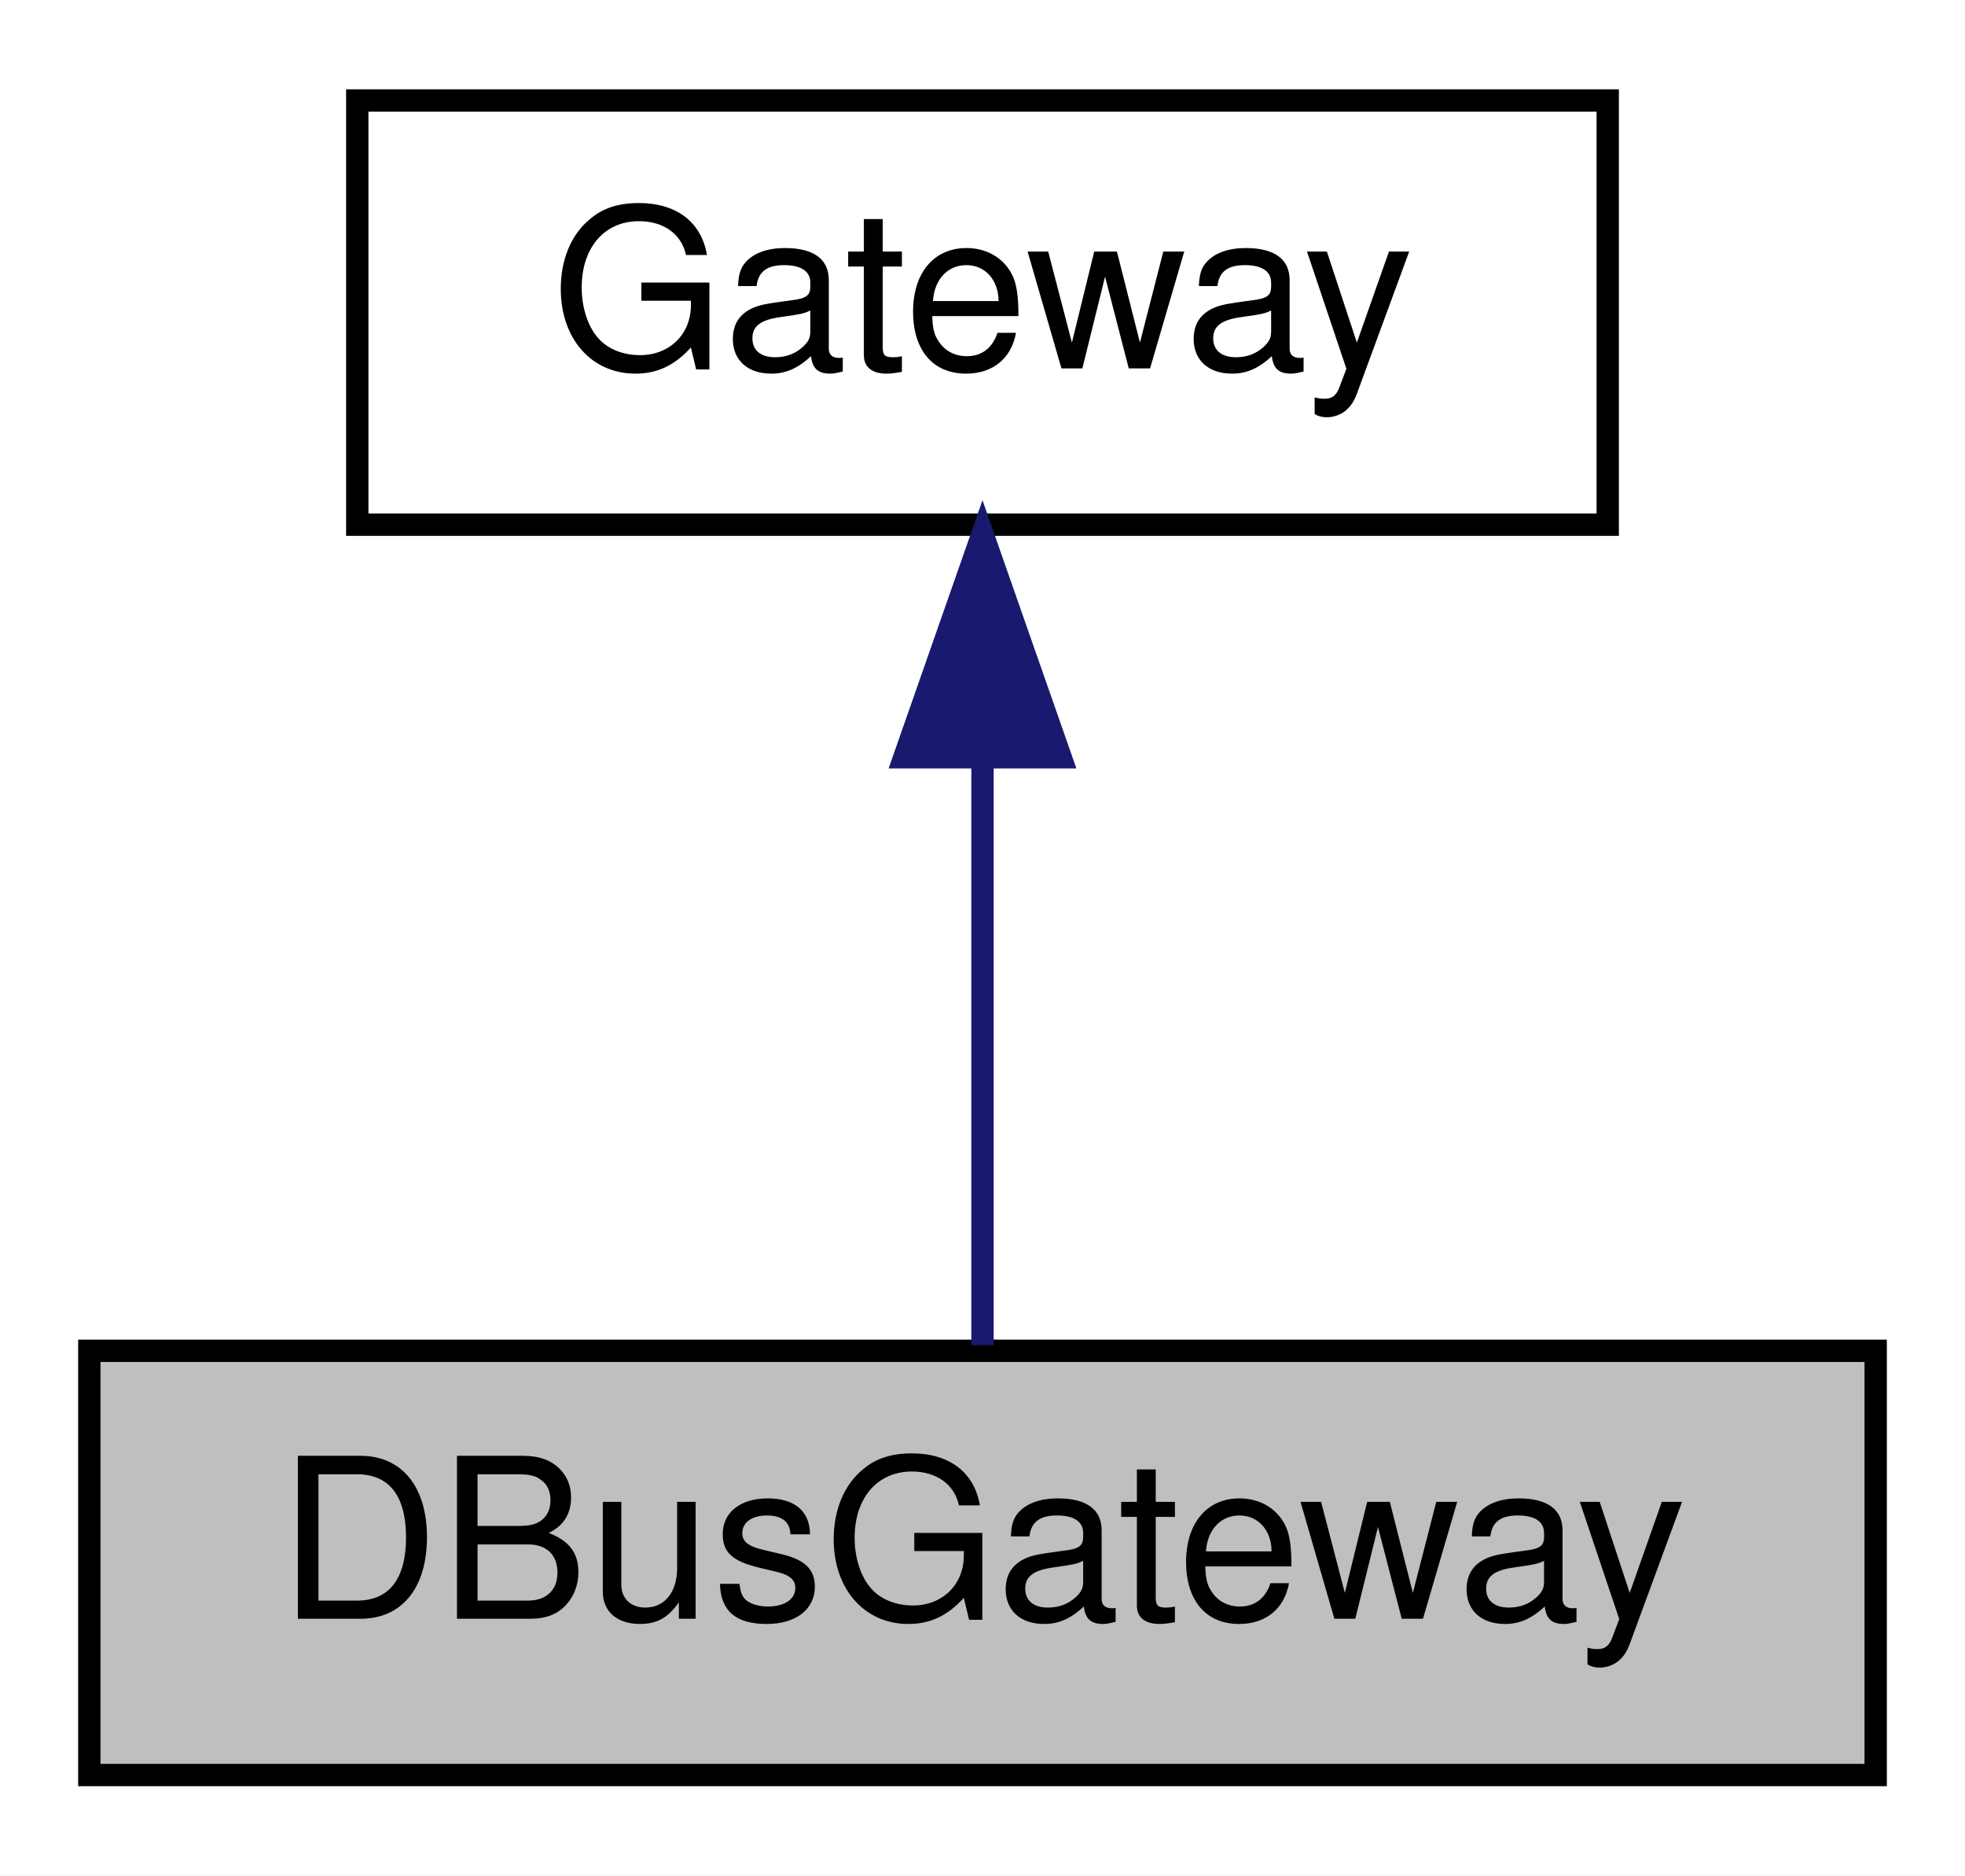
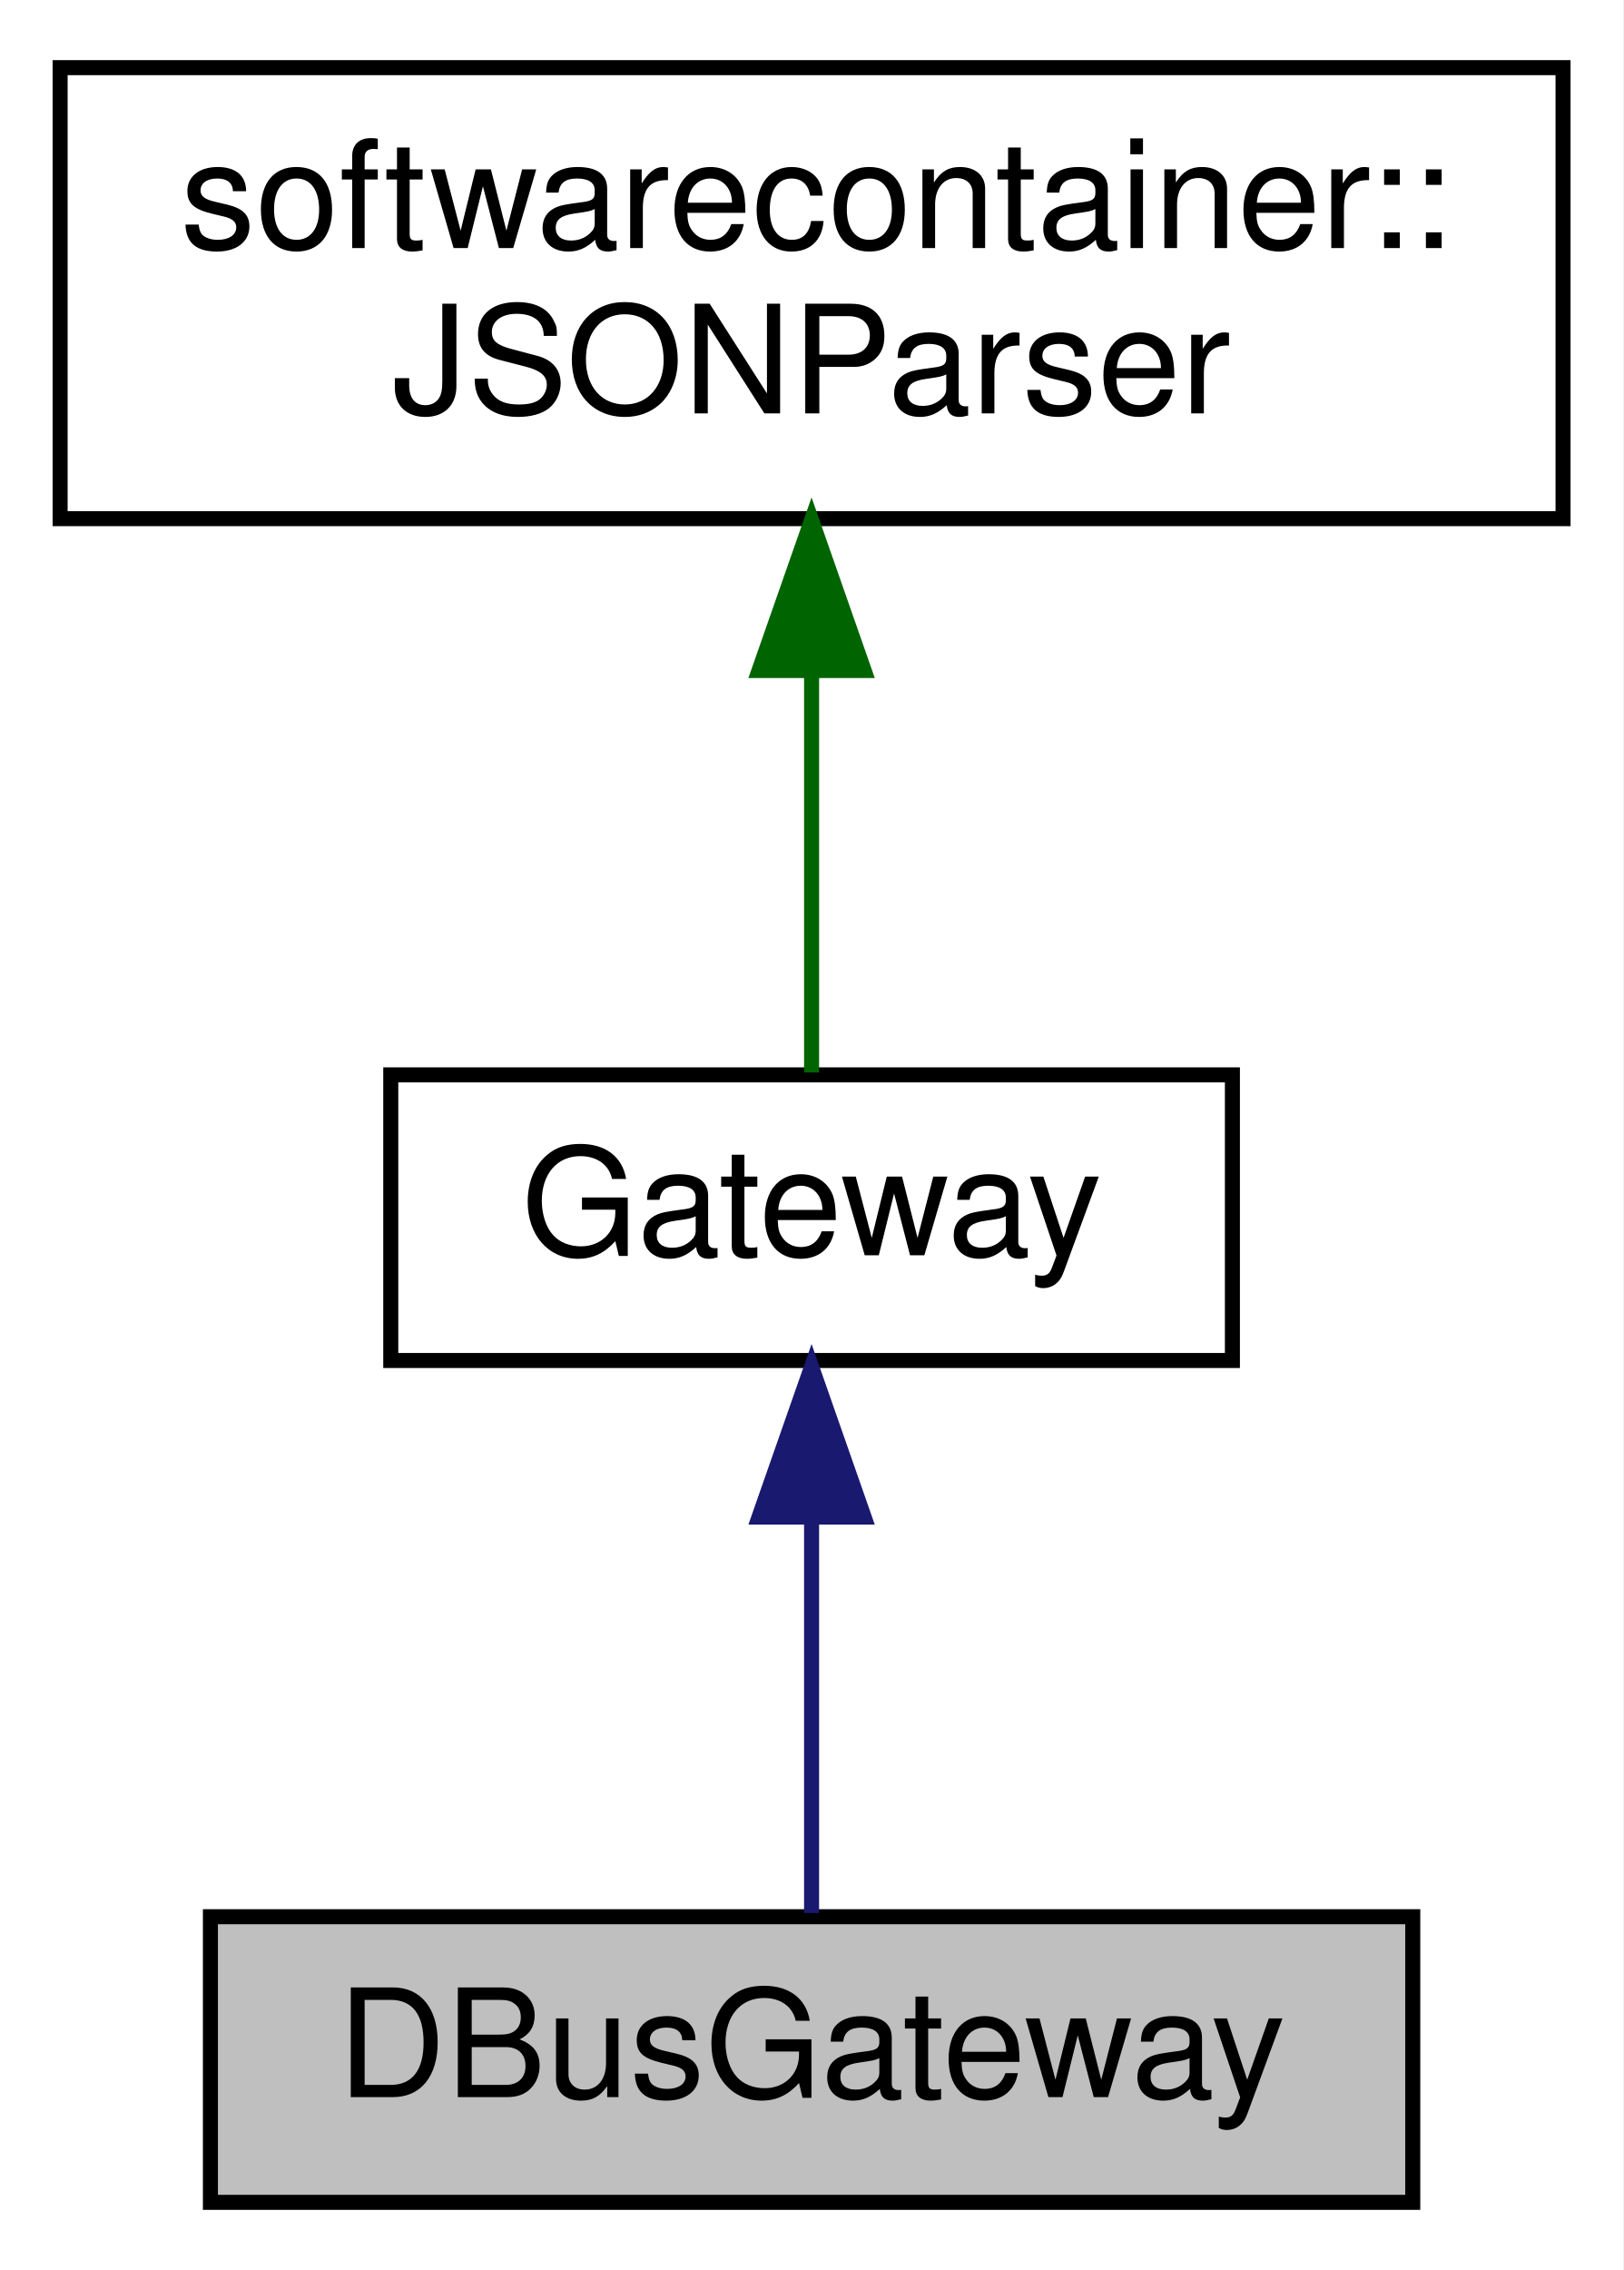
- <svg xmlns="http://www.w3.org/2000/svg" xmlns:xlink="http://www.w3.org/1999/xlink" width="88pt" height="84pt" viewBox="0.00 0.00 88.00 84.00">
-   <g id="graph0" class="graph" transform="scale(1 1) rotate(0) translate(4 80)">
-     <polygon fill="white" stroke="none" points="-4,4 -4,-80 84,-80 84,4 -4,4" />
+ <svg xmlns="http://www.w3.org/2000/svg" xmlns:xlink="http://www.w3.org/1999/xlink" width="108pt" height="151pt" viewBox="0.00 0.00 108.00 151.00">
+   <g id="graph0" class="graph" transform="scale(1 1) rotate(0) translate(4 147)">
+     <polygon fill="white" stroke="none" points="-4,4 -4,-147 104,-147 104,4 -4,4" />
    <g id="node1" class="node">
-       <polygon fill="#bfbfbf" stroke="black" points="0,-0.5 0,-19.5 80,-19.5 80,-0.5 0,-0.5" />
-       <text text-anchor="middle" x="40" y="-7.5" font-family="Helvetica,sans-Serif" font-size="10.00">DBusGateway</text>
+       <polygon fill="#bfbfbf" stroke="black" points="10,-0.5 10,-19.5 90,-19.5 90,-0.5 10,-0.5" />
+       <text text-anchor="middle" x="50" y="-7.5" font-family="Helvetica,sans-Serif" font-size="10.00">DBusGateway</text>
    </g>
    <g id="node2" class="node">
      <g id="a_node2">
        <a xlink:href="class_gateway.html" target="_top" xlink:title="Gateway base class for SoftwareContainer. ">
-           <polygon fill="white" stroke="black" points="12,-56.5 12,-75.5 68,-75.5 68,-56.5 12,-56.5" />
-           <text text-anchor="middle" x="40" y="-63.5" font-family="Helvetica,sans-Serif" font-size="10.00">Gateway</text>
+           <polygon fill="white" stroke="black" points="22,-56.5 22,-75.5 78,-75.5 78,-56.5 22,-56.5" />
+           <text text-anchor="middle" x="50" y="-63.5" font-family="Helvetica,sans-Serif" font-size="10.00">Gateway</text>
        </a>
      </g>
    </g>
    <g id="edge1" class="edge">
-       <path fill="none" stroke="midnightblue" d="M40,-45.804C40,-36.91 40,-26.78 40,-19.751" />
-       <polygon fill="midnightblue" stroke="midnightblue" points="36.5,-46.083 40,-56.083 43.5,-46.083 36.5,-46.083" />
+       <path fill="none" stroke="midnightblue" d="M50,-45.804C50,-36.91 50,-26.78 50,-19.751" />
+       <polygon fill="midnightblue" stroke="midnightblue" points="46.5,-46.083 50,-56.083 53.5,-46.083 46.5,-46.083" />
+     </g>
+     <g id="node3" class="node">
+       <g id="a_node3">
+         <a xlink:href="classsoftwarecontainer_1_1_j_s_o_n_parser.html" target="_top" xlink:title="Convenience layer for the Jansson JSON parser. ">
+           <polygon fill="white" stroke="black" points="0,-112.5 0,-142.5 100,-142.5 100,-112.5 0,-112.5" />
+           <text text-anchor="start" x="8" y="-130.5" font-family="Helvetica,sans-Serif" font-size="10.00">softwarecontainer::</text>
+           <text text-anchor="middle" x="50" y="-119.5" font-family="Helvetica,sans-Serif" font-size="10.00">JSONParser</text>
+         </a>
+       </g>
+     </g>
+     <g id="edge2" class="edge">
+       <path fill="none" stroke="darkgreen" d="M50,-102.289C50,-92.857 50,-82.655 50,-75.658" />
+       <polygon fill="darkgreen" stroke="darkgreen" points="46.5,-102.399 50,-112.399 53.5,-102.399 46.5,-102.399" />
    </g>
  </g>
</svg>
